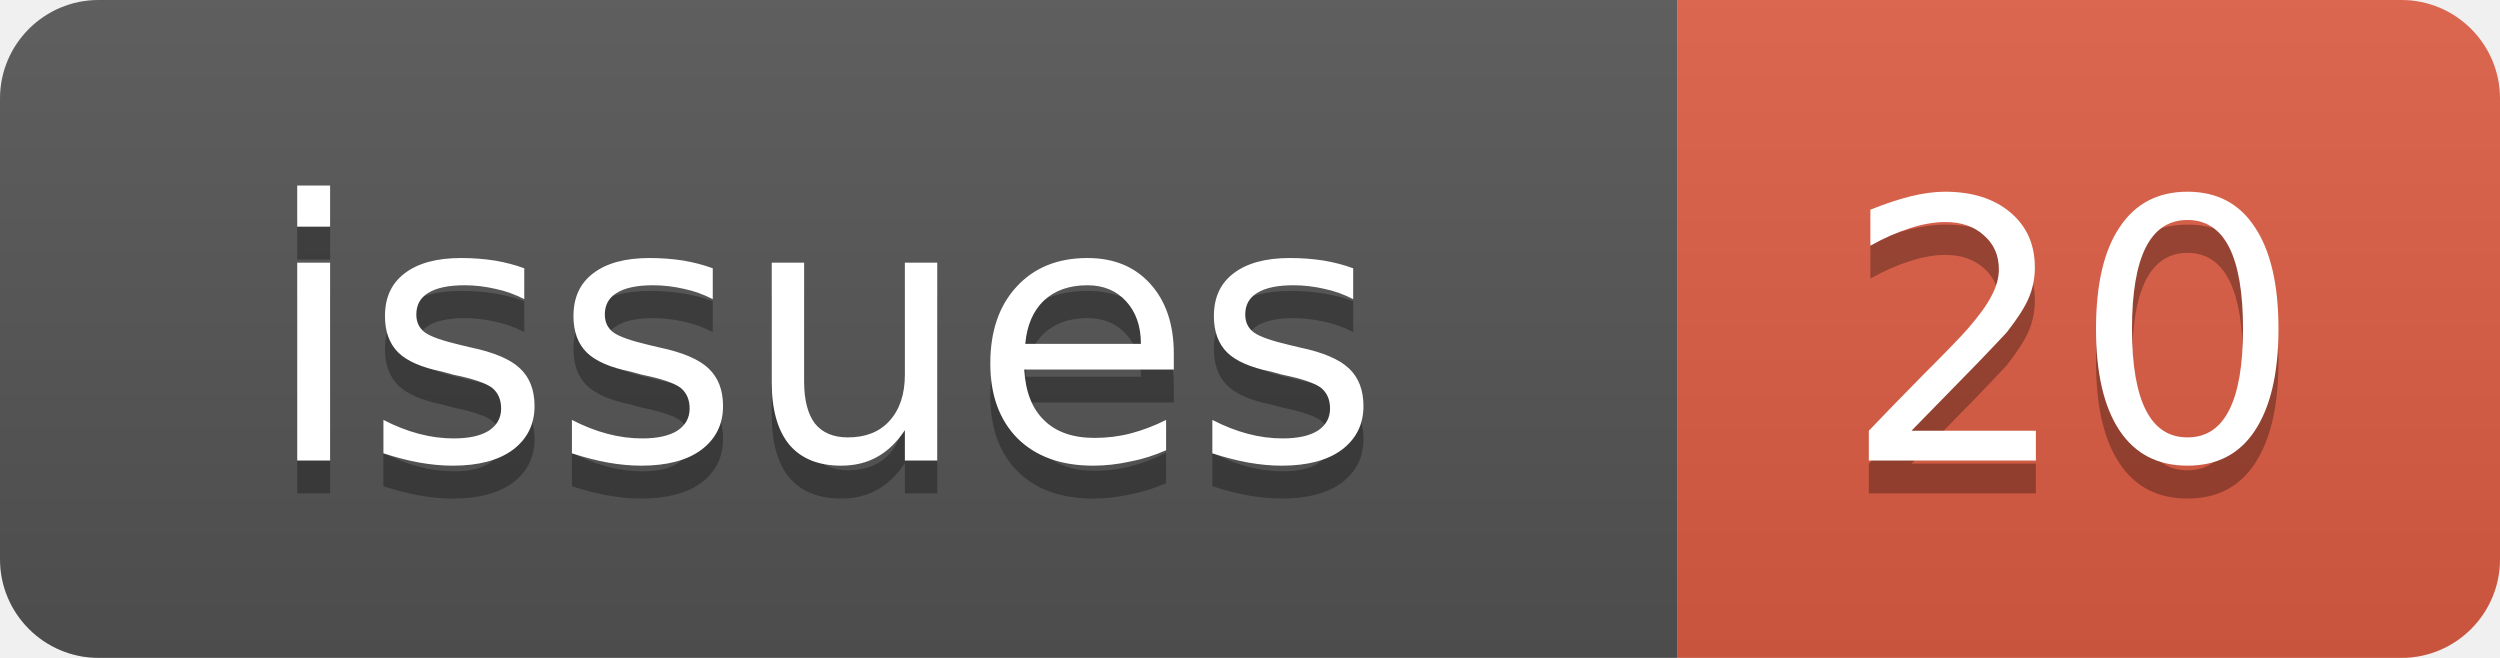
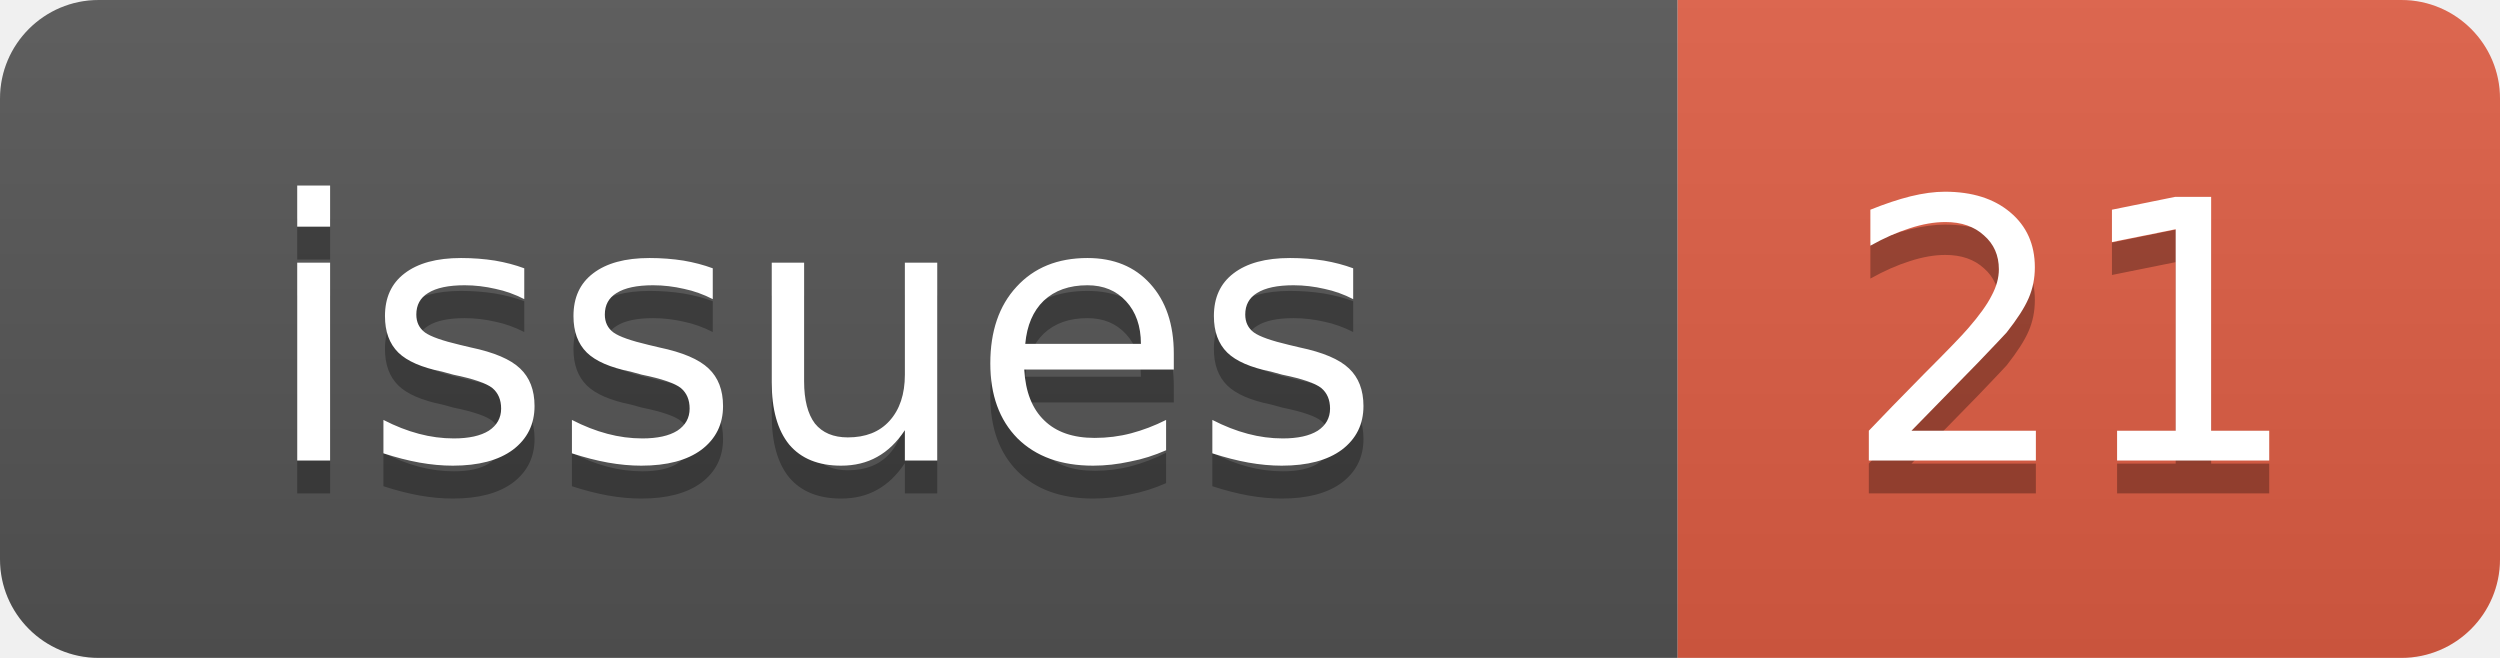
<svg xmlns="http://www.w3.org/2000/svg" width="76" height="20">
  <linearGradient id="b" x2="0" y2="100%">
    <stop offset="0" stop-color="#bbb" stop-opacity=".1" />
    <stop offset="1" stop-opacity=".1" />
  </linearGradient>
  <clipPath id="a">
    <rect width="76" height="20" rx="3" fill="#fff" />
  </clipPath>
  <g clip-path="url(#a)">
    <rect width="51" height="20" fill="#555" />
    <rect x="51" width="25" height="20" fill="#e05d44" />
    <rect width="76" height="20" fill="url(#b)" />
  </g>
  <g fill="#fff" text-anchor="middle" font-family="DejaVu Sans,Verdana,Geneva,sans-serif" font-size="11">
    <text x="25" y="15" fill="#010101" fill-opacity=".3">issues</text>
    <text x="25" y="14">issues</text>
-     <text x="63" y="15" fill="#010101" fill-opacity=".3">20</text>
-     <text x="63" y="14">20</text>
+     <text x="63" y="15" fill="#010101" fill-opacity=".3">21</text>
+     <text x="63" y="14">21</text>
  </g>
</svg>
